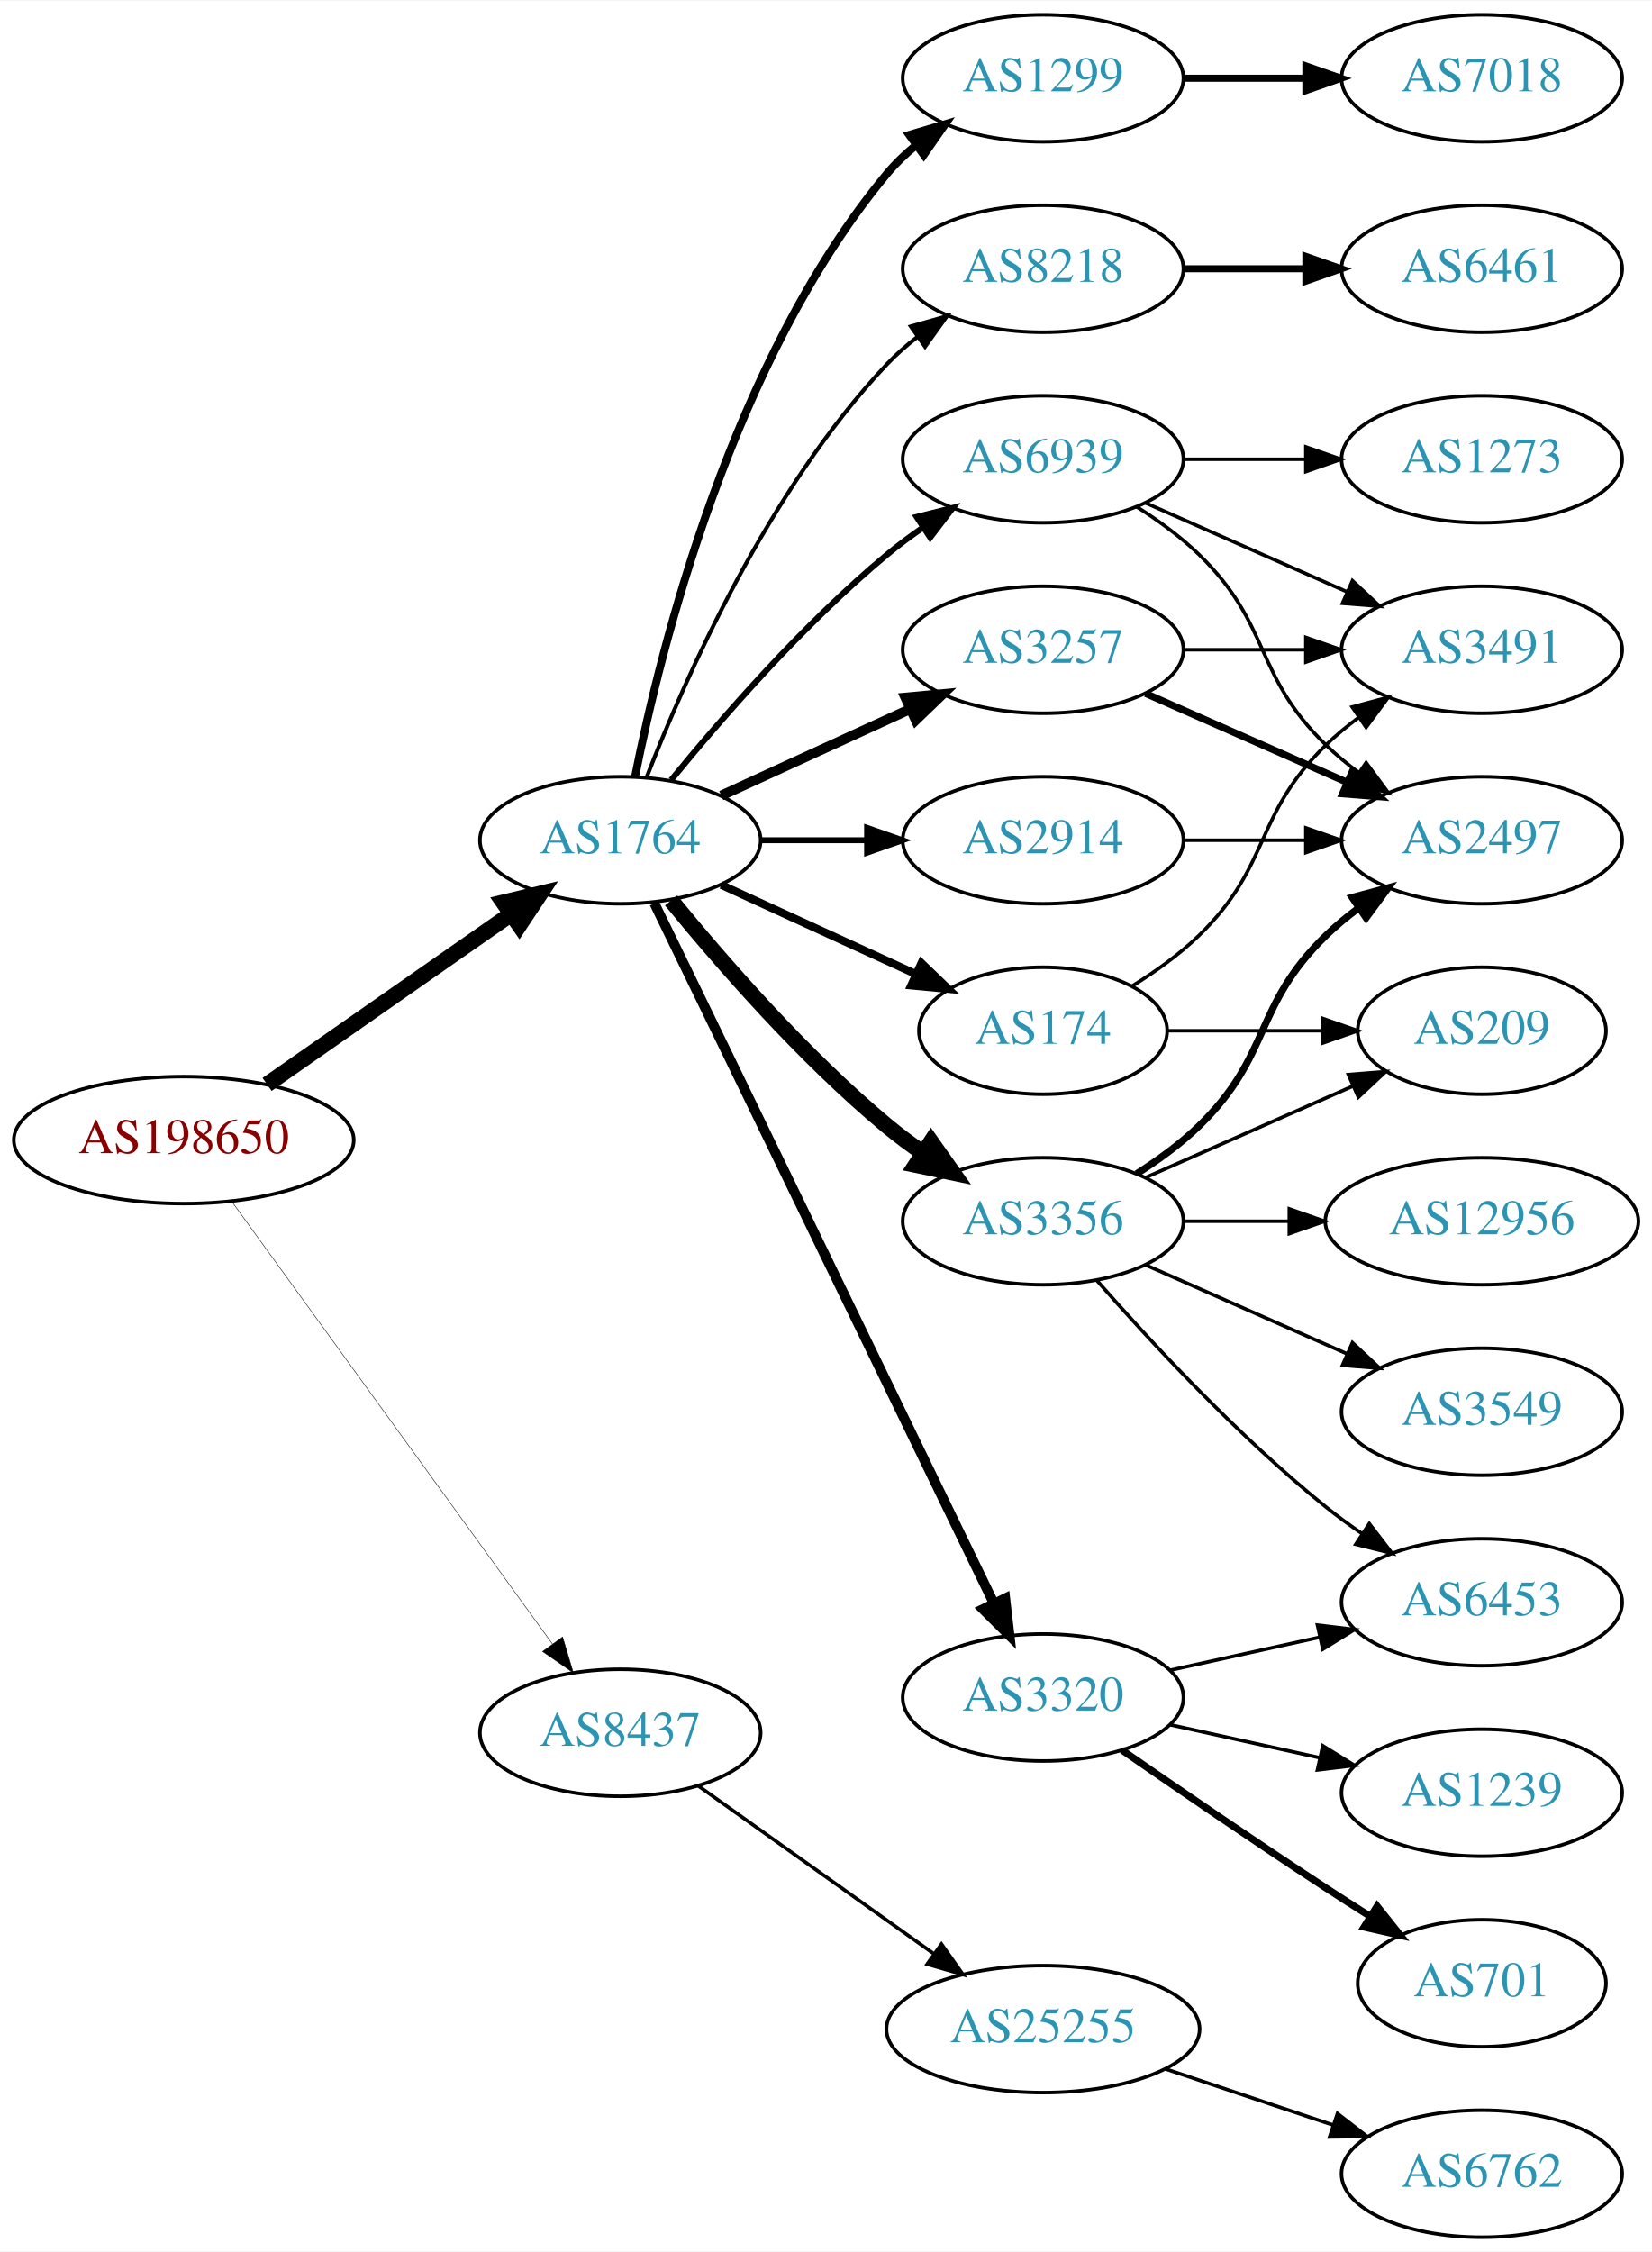
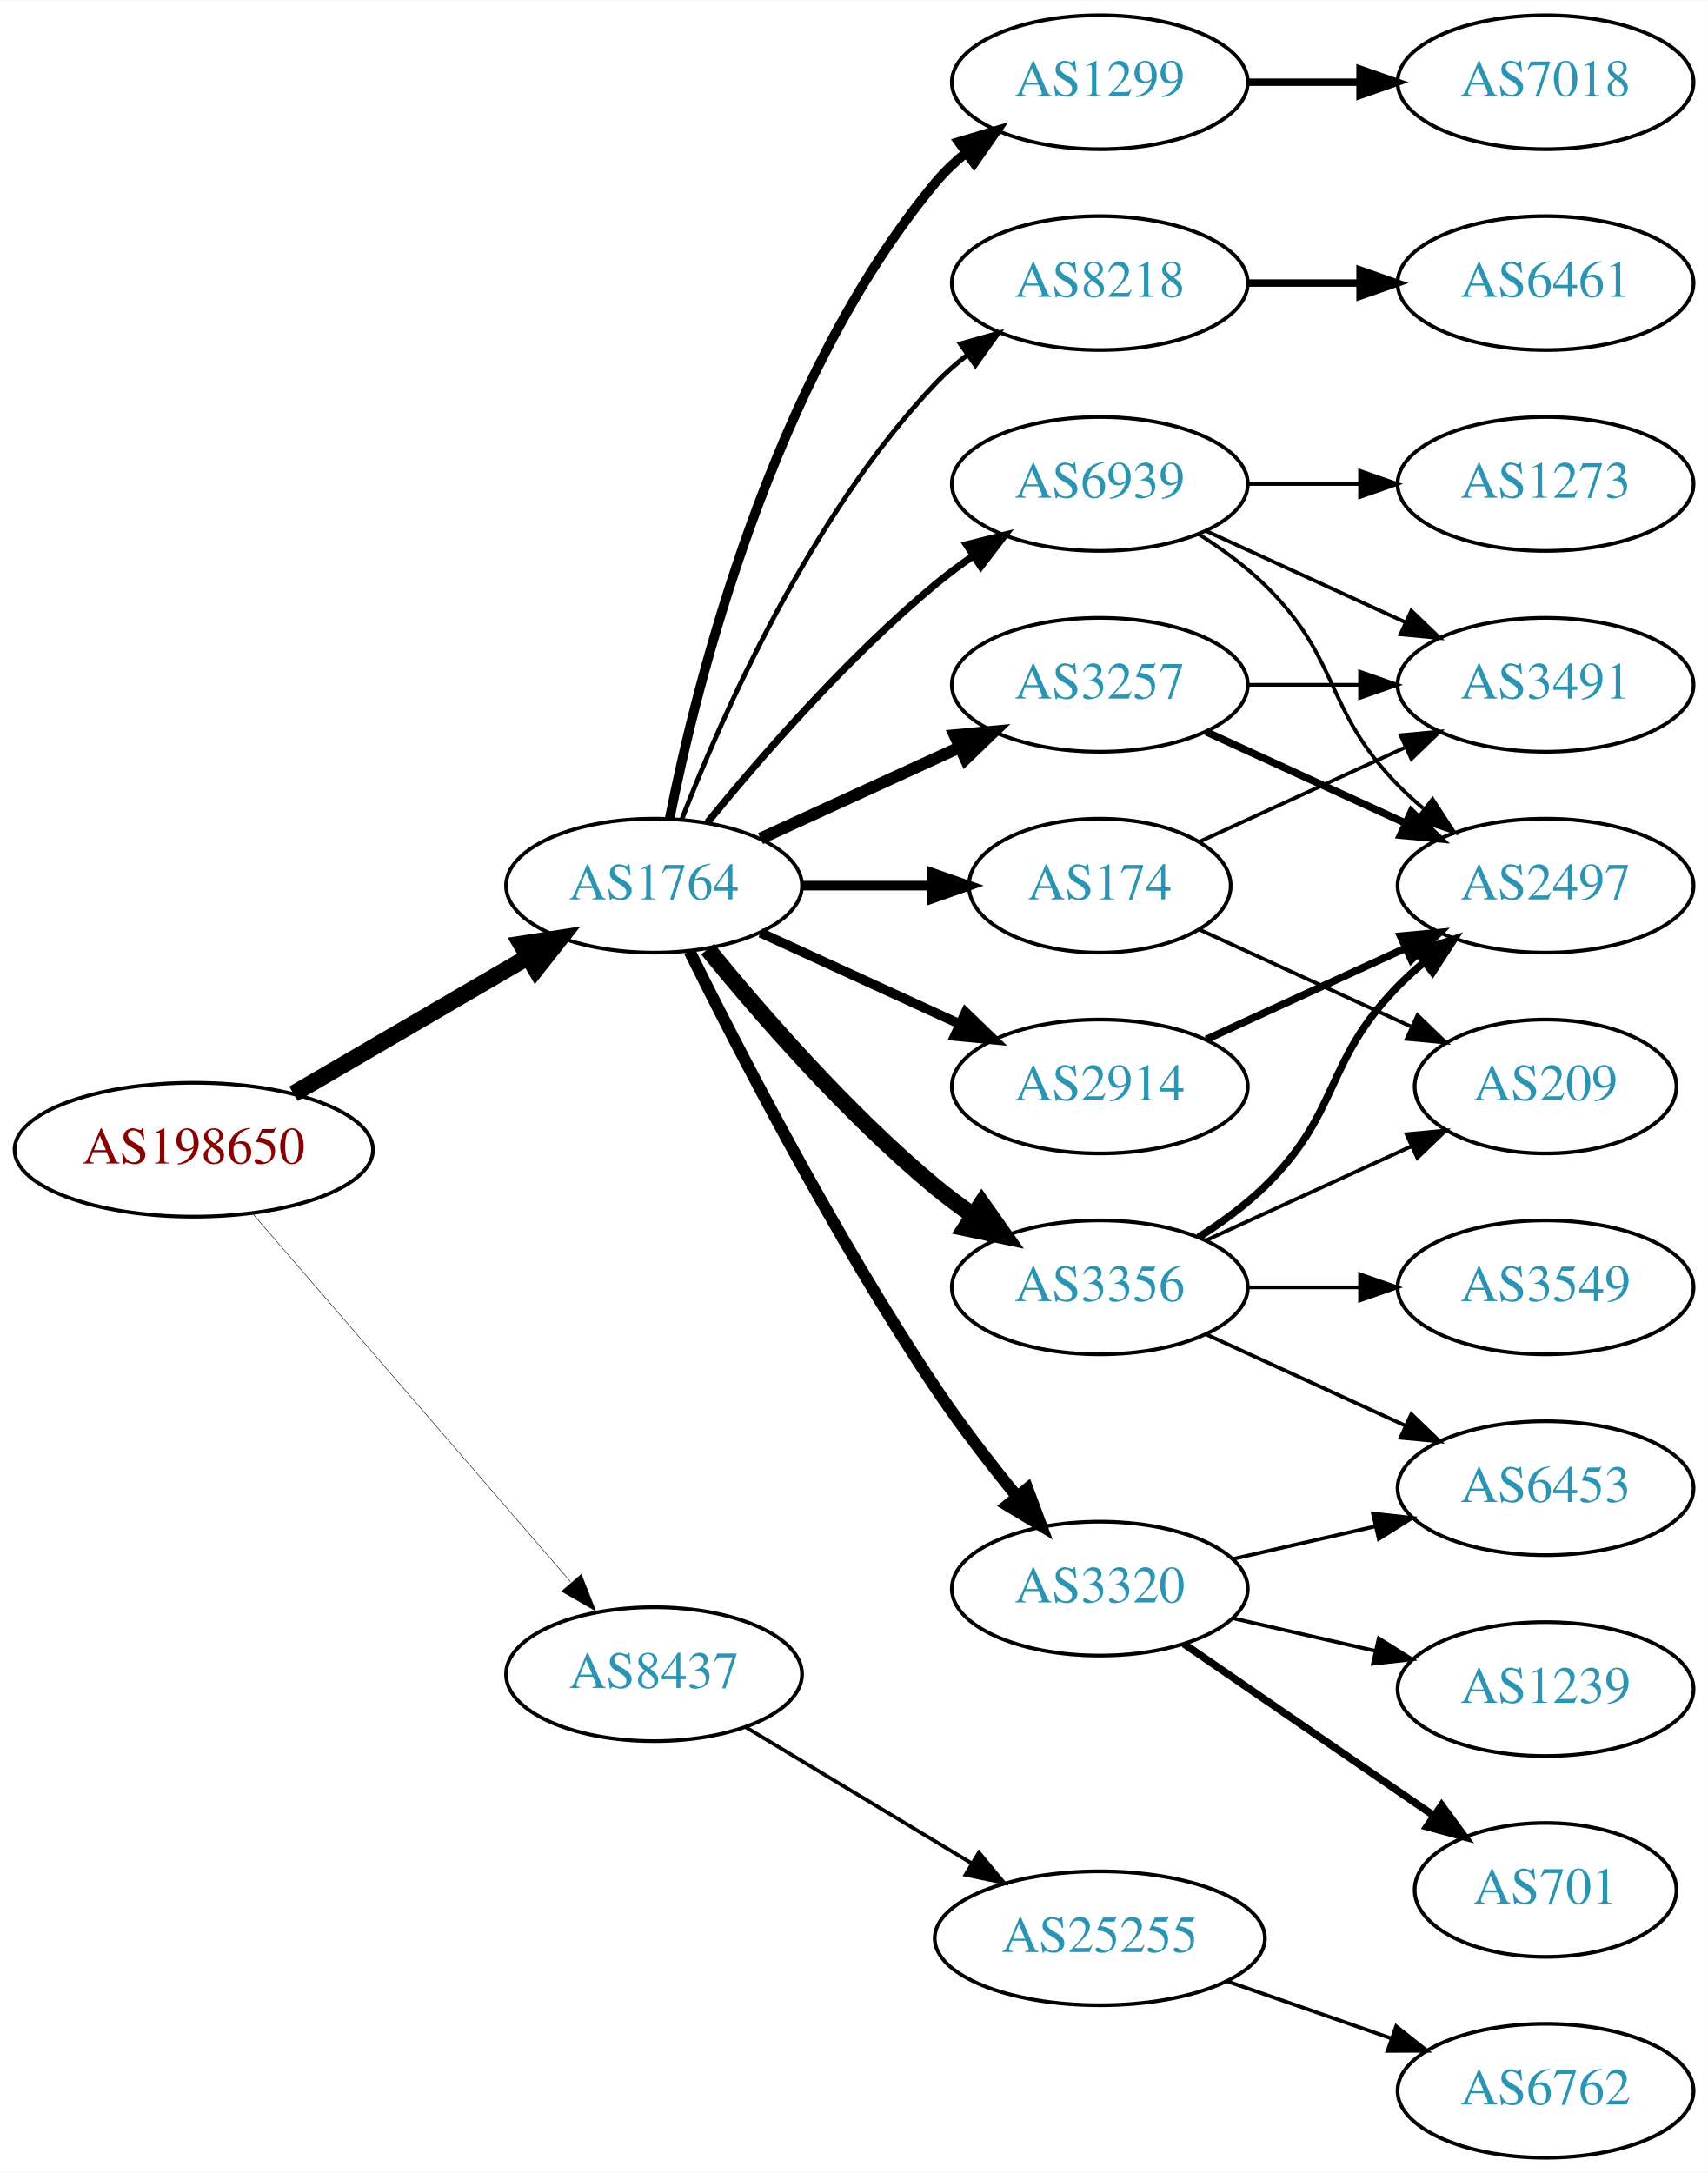
- <svg xmlns="http://www.w3.org/2000/svg" xmlns:xlink="http://www.w3.org/1999/xlink" width="468pt" height="638pt" viewBox="0.00 0.00 468.27 638.00">
-   <g id="graph0" class="graph" transform="scale(1 1) rotate(0) translate(4 634)">
-     <polygon fill="white" stroke="none" points="-4,4 -4,-634 464.269,-634 464.269,4 -4,4" />
+ <svg xmlns="http://www.w3.org/2000/svg" xmlns:xlink="http://www.w3.org/1999/xlink" width="459pt" height="584pt" viewBox="0.00 0.00 459.17 584.00">
+   <g id="graph0" class="graph" transform="scale(1 1) rotate(0) translate(4 580)">
+     <polygon fill="white" stroke="none" points="-4,4 -4,-580 455.17,-580 455.17,4 -4,4" />
    <g id="node1" class="node">
      <g id="a_node1">
        <a xlink:href="/asn/198650" xlink:title="AS198650 ~ APPLIED CHEMICALS Handels-GmbH [AT]">
-           <ellipse fill="#ffffff" stroke="black" cx="48.096" cy="-311" rx="48.192" ry="18" />
-           <text text-anchor="middle" x="48.096" y="-307.3" font-family="Times,serif" font-size="14.00" fill="#880000">AS198650</text>
+           <ellipse fill="#ffffff" stroke="black" cx="48.096" cy="-271" rx="48.192" ry="18" />
+           <text text-anchor="middle" x="48.096" y="-267.3" font-family="Times,serif" font-size="14.00" fill="#880000">AS198650</text>
        </a>
      </g>
    </g>
    <g id="node2" class="node">
      <g id="a_node2">
        <a xlink:href="/asn/1764" xlink:title="AS1764 ~ NEXTLAYER-AS [AT]">
-           <ellipse fill="#ffffff" stroke="black" cx="171.838" cy="-396" rx="39.794" ry="18" />
-           <text text-anchor="middle" x="171.838" y="-392.3" font-family="Times,serif" font-size="14.00" fill="#2c94b3">AS1764</text>
+           <ellipse fill="#ffffff" stroke="black" cx="171.838" cy="-342" rx="39.794" ry="18" />
+           <text text-anchor="middle" x="171.838" y="-338.3" font-family="Times,serif" font-size="14.00" fill="#2c94b3">AS1764</text>
        </a>
      </g>
    </g>
    <g id="edge1" class="edge">
-       <path fill="none" stroke="black" stroke-width="4.5" d="M71.709,-326.789C91.17,-340.376 119.404,-360.089 140.766,-375.004" />
-       <polygon fill="black" stroke="black" stroke-width="4.5" points="138.71,-378.371 149.164,-380.867 143.219,-371.914 138.71,-378.371" />
+       <path fill="none" stroke="black" stroke-width="4.5" d="M74.914,-286.057C93.314,-296.788 118.197,-311.3 138.009,-322.854" />
+       <polygon fill="black" stroke="black" stroke-width="4.5" points="136.091,-326.294 146.713,-327.93 140.058,-319.491 136.091,-326.294" />
    </g>
    <g id="node3" class="node">
      <g id="a_node3">
        <a xlink:href="/asn/8437" xlink:title="AS8437 ~ Hutchison Drei Austria GmbH [AT]">
-           <ellipse fill="#ffffff" stroke="black" cx="171.838" cy="-143" rx="39.794" ry="18" />
-           <text text-anchor="middle" x="171.838" y="-139.3" font-family="Times,serif" font-size="14.00" fill="#2c94b3">AS8437</text>
+           <ellipse fill="#ffffff" stroke="black" cx="171.838" cy="-130" rx="39.794" ry="18" />
+           <text text-anchor="middle" x="171.838" y="-126.3" font-family="Times,serif" font-size="14.00" fill="#2c94b3">AS8437</text>
        </a>
      </g>
    </g>
    <g id="edge2" class="edge">
-       <path fill="none" stroke="black" stroke-width="0.132" d="M61.666,-293.654C83.284,-263.822 127.587,-202.685 152.6,-168.168" />
-       <polygon fill="black" stroke="black" stroke-width="0.132" points="155.484,-170.153 158.518,-160.002 149.816,-166.045 155.484,-170.153" />
+       <path fill="none" stroke="black" stroke-width="0.132" d="M64.024,-253.711C85.406,-228.946 124.869,-183.24 149.379,-154.854" />
+       <polygon fill="black" stroke="black" stroke-width="0.132" points="152.282,-156.847 156.168,-146.99 146.984,-152.272 152.282,-156.847" />
    </g>
    <g id="node4" class="node">
      <g id="a_node4">
-         <a xlink:href="/asn/8218" xlink:title="AS8218 ~ legacy Neotelecoms [FR]">
-           <ellipse fill="#ffffff" stroke="black" cx="291.681" cy="-558" rx="39.794" ry="18" />
-           <text text-anchor="middle" x="291.681" y="-554.3" font-family="Times,serif" font-size="14.00" fill="#2c94b3">AS8218</text>
+         <a xlink:href="/asn/3356" xlink:title="AS3356 ~ Level 3 Parent, LLC [US]">
+           <ellipse fill="#ffffff" stroke="black" cx="291.681" cy="-234" rx="39.794" ry="18" />
+           <text text-anchor="middle" x="291.681" y="-230.3" font-family="Times,serif" font-size="14.00" fill="#2c94b3">AS3356</text>
        </a>
      </g>
    </g>
    <g id="edge3" class="edge">
-       <path fill="none" stroke="black" stroke-width="1.125" d="M179.361,-413.994C190.112,-441.728 213.769,-495.429 247.484,-531 250.07,-533.728 252.988,-536.294 256.056,-538.677" />
-       <polygon fill="black" stroke="black" stroke-width="1.125" points="254.21,-541.658 264.404,-544.543 258.234,-535.93 254.21,-541.658" />
+       <path fill="none" stroke="black" stroke-width="4.5" d="M186.257,-324.935C200.372,-307.625 223.786,-280.655 247.484,-261 250.701,-258.332 254.201,-255.73 257.772,-253.259" />
+       <polygon fill="black" stroke="black" stroke-width="4.5" points="259.936,-256.548 266.128,-247.764 255.609,-249.968 259.936,-256.548" />
    </g>
    <g id="node5" class="node">
      <g id="a_node5">
-         <a xlink:href="/asn/3257" xlink:title="AS3257 ~ GTT [DE]">
-           <ellipse fill="#ffffff" stroke="black" cx="291.681" cy="-450" rx="39.794" ry="18" />
-           <text text-anchor="middle" x="291.681" y="-446.3" font-family="Times,serif" font-size="14.00" fill="#2c94b3">AS3257</text>
+         <a xlink:href="/asn/2914" xlink:title="AS2914 ~ NTT America, Inc. [US]">
+           <ellipse fill="#ffffff" stroke="black" cx="291.681" cy="-288" rx="39.794" ry="18" />
+           <text text-anchor="middle" x="291.681" y="-284.3" font-family="Times,serif" font-size="14.00" fill="#2c94b3">AS2914</text>
        </a>
      </g>
    </g>
    <g id="edge4" class="edge">
-       <path fill="none" stroke="black" stroke-width="2.812" d="M200.467,-408.661C216.424,-415.973 236.694,-425.261 253.977,-433.181" />
-       <polygon fill="black" stroke="black" stroke-width="2.812" points="252.676,-436.435 263.225,-437.419 255.592,-430.071 252.676,-436.435" />
+       <path fill="none" stroke="black" stroke-width="2.571" d="M200.467,-329.339C216.424,-322.027 236.694,-312.739 253.977,-304.819" />
+       <polygon fill="black" stroke="black" stroke-width="2.571" points="255.592,-307.929 263.225,-300.581 252.676,-301.565 255.592,-307.929" />
    </g>
    <g id="node6" class="node">
      <g id="a_node6">
-         <a xlink:href="/asn/3356" xlink:title="AS3356 ~ LEVEL3 [US]">
-           <ellipse fill="#ffffff" stroke="black" cx="291.681" cy="-288" rx="39.794" ry="18" />
-           <text text-anchor="middle" x="291.681" y="-284.3" font-family="Times,serif" font-size="14.00" fill="#2c94b3">AS3356</text>
+         <a xlink:href="/asn/3257" xlink:title="AS3257 ~ GTT [DE]">
+           <ellipse fill="#ffffff" stroke="black" cx="291.681" cy="-396" rx="39.794" ry="18" />
+           <text text-anchor="middle" x="291.681" y="-392.3" font-family="Times,serif" font-size="14.00" fill="#2c94b3">AS3257</text>
        </a>
      </g>
    </g>
    <g id="edge5" class="edge">
-       <path fill="none" stroke="black" stroke-width="4.5" d="M186.257,-378.935C200.372,-361.625 223.786,-334.655 247.484,-315 250.701,-312.332 254.201,-309.73 257.772,-307.259" />
-       <polygon fill="black" stroke="black" stroke-width="4.5" points="259.936,-310.548 266.128,-301.764 255.609,-303.968 259.936,-310.548" />
+       <path fill="none" stroke="black" stroke-width="3.214" d="M200.467,-354.661C216.424,-361.973 236.694,-371.261 253.977,-379.181" />
+       <polygon fill="black" stroke="black" stroke-width="3.214" points="252.676,-382.435 263.225,-383.419 255.592,-376.071 252.676,-382.435" />
    </g>
    <g id="node7" class="node">
      <g id="a_node7">
+         <a xlink:href="/asn/3320" xlink:title="AS3320 ~ DTAG [DE]">
+           <ellipse fill="#ffffff" stroke="black" cx="291.681" cy="-153" rx="39.794" ry="18" />
+           <text text-anchor="middle" x="291.681" y="-149.3" font-family="Times,serif" font-size="14.00" fill="#2c94b3">AS3320</text>
+         </a>
+       </g>
+     </g>
+     <g id="edge6" class="edge">
+       <path fill="none" stroke="black" stroke-width="3.214" d="M181.361,-324.4C194.369,-298.089 220.519,-247.283 247.484,-207 254.131,-197.07 262.139,-186.699 269.445,-177.731" />
+       <polygon fill="black" stroke="black" stroke-width="3.214" points="272.214,-179.875 275.898,-169.942 266.823,-175.409 272.214,-179.875" />
+     </g>
+     <g id="node8" class="node">
+       <g id="a_node8">
        <a xlink:href="/asn/174" xlink:title="AS174 ~ Cogent Communications [US]">
          <ellipse fill="#ffffff" stroke="black" cx="291.681" cy="-342" rx="35.194" ry="18" />
          <text text-anchor="middle" x="291.681" y="-338.3" font-family="Times,serif" font-size="14.00" fill="#2c94b3">AS174</text>
        </a>
      </g>
    </g>
-     <g id="edge6" class="edge">
-       <path fill="none" stroke="black" stroke-width="2.25" d="M200.467,-383.339C216.883,-375.817 237.865,-366.202 255.461,-358.139" />
-       <polygon fill="black" stroke="black" stroke-width="2.25" points="257.206,-361.189 264.839,-353.842 254.29,-354.826 257.206,-361.189" />
-     </g>
-     <g id="node8" class="node">
-       <g id="a_node8">
-         <a xlink:href="/asn/3320" xlink:title="AS3320 ~ DTAG [DE]">
-           <ellipse fill="#ffffff" stroke="black" cx="291.681" cy="-153" rx="39.794" ry="18" />
-           <text text-anchor="middle" x="291.681" y="-149.3" font-family="Times,serif" font-size="14.00" fill="#2c94b3">AS3320</text>
-         </a>
-       </g>
-     </g>
    <g id="edge7" class="edge">
-       <path fill="none" stroke="black" stroke-width="2.812" d="M181.503,-378.132C201.984,-335.899 253.471,-229.728 277.697,-179.773" />
-       <polygon fill="black" stroke="black" stroke-width="2.812" points="280.947,-181.092 282.161,-170.567 274.649,-178.037 280.947,-181.092" />
+       <path fill="none" stroke="black" stroke-width="2.571" d="M211.751,-342C222.837,-342 234.997,-342 246.379,-342" />
+       <polygon fill="black" stroke="black" stroke-width="2.571" points="246.561,-345.5 256.561,-342 246.561,-338.5 246.561,-345.5" />
    </g>
    <g id="node9" class="node">
      <g id="a_node9">
        <a xlink:href="/asn/1299" xlink:title="AS1299 ~ Telia Carrier [EU]">
-           <ellipse fill="#ffffff" stroke="black" cx="291.681" cy="-612" rx="39.794" ry="18" />
-           <text text-anchor="middle" x="291.681" y="-608.3" font-family="Times,serif" font-size="14.00" fill="#2c94b3">AS1299</text>
+           <ellipse fill="#ffffff" stroke="black" cx="291.681" cy="-558" rx="39.794" ry="18" />
+           <text text-anchor="middle" x="291.681" y="-554.3" font-family="Times,serif" font-size="14.00" fill="#2c94b3">AS1299</text>
        </a>
      </g>
    </g>
    <g id="edge8" class="edge">
-       <path fill="none" stroke="black" stroke-width="2.25" d="M176.037,-414.073C183.2,-450.141 203.474,-532.125 247.484,-585 249.889,-587.889 252.686,-590.563 255.678,-593.013" />
-       <polygon fill="black" stroke="black" stroke-width="2.25" points="253.766,-595.95 263.921,-598.973 257.868,-590.277 253.766,-595.95" />
+       <path fill="none" stroke="black" stroke-width="2.571" d="M176.037,-360.073C183.2,-396.141 203.474,-478.125 247.484,-531 249.889,-533.889 252.686,-536.563 255.678,-539.013" />
+       <polygon fill="black" stroke="black" stroke-width="2.571" points="253.766,-541.95 263.921,-544.973 257.868,-536.277 253.766,-541.95" />
    </g>
    <g id="node10" class="node">
      <g id="a_node10">
-         <a xlink:href="/asn/2914" xlink:title="AS2914 ~ NTT America, Inc. [US]">
-           <ellipse fill="#ffffff" stroke="black" cx="291.681" cy="-396" rx="39.794" ry="18" />
-           <text text-anchor="middle" x="291.681" y="-392.3" font-family="Times,serif" font-size="14.00" fill="#2c94b3">AS2914</text>
+         <a xlink:href="/asn/8218" xlink:title="AS8218 ~ legacy Neotelecoms [FR]">
+           <ellipse fill="#ffffff" stroke="black" cx="291.681" cy="-504" rx="39.794" ry="18" />
+           <text text-anchor="middle" x="291.681" y="-500.3" font-family="Times,serif" font-size="14.00" fill="#2c94b3">AS8218</text>
        </a>
      </g>
    </g>
    <g id="edge9" class="edge">
-       <path fill="none" stroke="black" stroke-width="1.688" d="M211.751,-396C221.304,-396 231.654,-396 241.616,-396" />
-       <polygon fill="black" stroke="black" stroke-width="1.688" points="241.809,-399.5 251.809,-396 241.809,-392.5 241.809,-399.5" />
+       <path fill="none" stroke="black" stroke-width="1.286" d="M179.361,-359.994C190.112,-387.728 213.769,-441.429 247.484,-477 250.07,-479.728 252.988,-482.294 256.056,-484.677" />
+       <polygon fill="black" stroke="black" stroke-width="1.286" points="254.21,-487.658 264.404,-490.543 258.234,-481.93 254.21,-487.658" />
    </g>
    <g id="node11" class="node">
      <g id="a_node11">
        <a xlink:href="/asn/6939" xlink:title="AS6939 ~ Hurricane Electric LLC [US]">
-           <ellipse fill="#ffffff" stroke="black" cx="291.681" cy="-504" rx="39.794" ry="18" />
-           <text text-anchor="middle" x="291.681" y="-500.3" font-family="Times,serif" font-size="14.00" fill="#2c94b3">AS6939</text>
+           <ellipse fill="#ffffff" stroke="black" cx="291.681" cy="-450" rx="39.794" ry="18" />
+           <text text-anchor="middle" x="291.681" y="-446.3" font-family="Times,serif" font-size="14.00" fill="#2c94b3">AS6939</text>
        </a>
      </g>
    </g>
    <g id="edge10" class="edge">
-       <path fill="none" stroke="black" stroke-width="1.688" d="M186.257,-413.065C200.372,-430.375 223.786,-457.345 247.484,-477 250.701,-479.668 254.201,-482.27 257.772,-484.741" />
-       <polygon fill="black" stroke="black" stroke-width="1.688" points="255.85,-487.666 266.128,-490.236 259.695,-481.817 255.85,-487.666" />
-     </g>
-     <g id="node22" class="node">
-       <g id="a_node22">
+       <path fill="none" stroke="black" stroke-width="1.929" d="M186.257,-359.065C200.372,-376.375 223.786,-403.345 247.484,-423 250.701,-425.668 254.201,-428.27 257.772,-430.741" />
+       <polygon fill="black" stroke="black" stroke-width="1.929" points="255.85,-433.666 266.128,-436.236 259.695,-427.817 255.85,-433.666" />
+     </g>
+     <g id="node21" class="node">
+       <g id="a_node21">
        <a xlink:href="/asn/25255" xlink:title="AS25255 ~ ==&gt; TELE2 AUSTRIA &lt;== [AT]">
          <ellipse fill="#ffffff" stroke="black" cx="291.681" cy="-59" rx="44.393" ry="18" />
          <text text-anchor="middle" x="291.681" y="-55.3" font-family="Times,serif" font-size="14.00" fill="#2c94b3">AS25255</text>
        </a>
      </g>
    </g>
    <g id="edge25" class="edge">
-       <path fill="none" stroke="black" d="M193.906,-127.982C212.525,-114.71 239.89,-95.204 260.775,-80.317" />
-       <polygon fill="black" stroke="black" points="262.886,-83.11 268.998,-74.456 258.823,-77.41 262.886,-83.11" />
+       <path fill="none" stroke="black" d="M196.402,-115.803C213.876,-105.275 237.933,-90.78 257.372,-79.068" />
+       <polygon fill="black" stroke="black" points="259.179,-82.066 265.939,-73.907 255.567,-76.07 259.179,-82.066" />
    </g>
    <g id="node12" class="node">
      <g id="a_node12">
-         <a xlink:href="/asn/6461" xlink:title="AS6461 ~ Zayo Bandwidth [US]">
-           <ellipse fill="#ffffff" stroke="black" cx="416.073" cy="-558" rx="39.794" ry="18" />
-           <text text-anchor="middle" x="416.073" y="-554.3" font-family="Times,serif" font-size="14.00" fill="#2c94b3">AS6461</text>
+         <a xlink:href="/asn/2497" xlink:title="AS2497 ~ Internet Initiative Japan Inc. [JP]">
+           <ellipse fill="#ffffff" stroke="black" cx="411.523" cy="-342" rx="39.794" ry="18" />
+           <text text-anchor="middle" x="411.523" y="-338.3" font-family="Times,serif" font-size="14.00" fill="#2c94b3">AS2497</text>
        </a>
      </g>
    </g>
    <g id="edge11" class="edge">
-       <path fill="none" stroke="black" stroke-width="2" d="M331.406,-558C342.344,-558 354.395,-558 365.861,-558" />
-       <polygon fill="black" stroke="black" stroke-width="2" points="366.179,-561.5 376.179,-558 366.179,-554.5 366.179,-561.5" />
+       <path fill="none" stroke="black" stroke-width="2" d="M318.21,-247.462C324.372,-251.362 330.674,-255.948 335.877,-261 356.57,-281.094 351.704,-294.383 371.877,-315 373.969,-317.139 376.253,-319.218 378.63,-321.21" />
+       <polygon fill="black" stroke="black" stroke-width="2" points="376.873,-324.275 386.929,-327.611 381.148,-318.732 376.873,-324.275" />
    </g>
    <g id="node13" class="node">
      <g id="a_node13">
-         <a xlink:href="/asn/2497" xlink:title="AS2497 ~ Internet Initiative Japan Inc. [JP]">
-           <ellipse fill="#ffffff" stroke="black" cx="416.073" cy="-396" rx="39.794" ry="18" />
-           <text text-anchor="middle" x="416.073" y="-392.3" font-family="Times,serif" font-size="14.00" fill="#2c94b3">AS2497</text>
+         <a xlink:href="/asn/6453" xlink:title="AS6453 ~ TATA COMMUNICATIONS (AMERICA) INC [US]">
+           <ellipse fill="#ffffff" stroke="black" cx="411.523" cy="-180" rx="39.794" ry="18" />
+           <text text-anchor="middle" x="411.523" y="-176.3" font-family="Times,serif" font-size="14.00" fill="#2c94b3">AS6453</text>
        </a>
      </g>
    </g>
    <g id="edge12" class="edge">
-       <path fill="none" stroke="black" stroke-width="2" d="M320.76,-437.611C337.708,-430.134 359.505,-420.517 377.874,-412.412" />
-       <polygon fill="black" stroke="black" stroke-width="2" points="379.388,-415.57 387.124,-408.331 376.562,-409.166 379.388,-415.57" />
+       <path fill="none" stroke="black" d="M320.309,-221.339C336.266,-214.027 356.537,-204.739 373.82,-196.819" />
+       <polygon fill="black" stroke="black" points="375.434,-199.929 383.067,-192.581 372.518,-193.565 375.434,-199.929" />
    </g>
    <g id="node14" class="node">
      <g id="a_node14">
-         <a xlink:href="/asn/3491" xlink:title="AS3491 ~ PCCW Global, Inc. [US]">
-           <ellipse fill="#ffffff" stroke="black" cx="416.073" cy="-450" rx="39.794" ry="18" />
-           <text text-anchor="middle" x="416.073" y="-446.3" font-family="Times,serif" font-size="14.00" fill="#2c94b3">AS3491</text>
+         <a xlink:href="/asn/3549" xlink:title="AS3549 ~ Level 3 Parent, LLC [US]">
+           <ellipse fill="#ffffff" stroke="black" cx="411.523" cy="-234" rx="39.794" ry="18" />
+           <text text-anchor="middle" x="411.523" y="-230.3" font-family="Times,serif" font-size="14.00" fill="#2c94b3">AS3549</text>
        </a>
      </g>
    </g>
    <g id="edge13" class="edge">
-       <path fill="none" stroke="black" d="M331.406,-450C342.344,-450 354.395,-450 365.861,-450" />
-       <polygon fill="black" stroke="black" points="366.179,-453.5 376.179,-450 366.179,-446.5 366.179,-453.5" />
-     </g>
-     <g id="edge16" class="edge">
-       <path fill="none" stroke="black" stroke-width="2" d="M318.21,-301.462C324.372,-305.362 330.674,-309.948 335.877,-315 356.57,-335.094 351.183,-348.906 371.877,-369 374.722,-371.763 377.896,-374.386 381.196,-376.834" />
-       <polygon fill="black" stroke="black" stroke-width="2" points="379.312,-379.786 389.544,-382.538 383.261,-374.006 379.312,-379.786" />
+       <path fill="none" stroke="black" d="M331.593,-234C341.146,-234 351.496,-234 361.459,-234" />
+       <polygon fill="black" stroke="black" points="361.651,-237.5 371.651,-234 361.651,-230.5 361.651,-237.5" />
    </g>
    <g id="node15" class="node">
      <g id="a_node15">
        <a xlink:href="/asn/209" xlink:title="AS209 ~ CenturyLink Communications, LLC [US]">
-           <ellipse fill="#ffffff" stroke="black" cx="416.073" cy="-342" rx="35.194" ry="18" />
-           <text text-anchor="middle" x="416.073" y="-338.3" font-family="Times,serif" font-size="14.00" fill="#2c94b3">AS209</text>
-         </a>
-       </g>
-     </g>
-     <g id="edge20" class="edge">
-       <path fill="none" stroke="black" d="M320.76,-300.389C338.188,-308.078 360.746,-318.031 379.429,-326.274" />
-       <polygon fill="black" stroke="black" points="378.237,-329.573 388.799,-330.408 381.063,-323.169 378.237,-329.573" />
+           <ellipse fill="#ffffff" stroke="black" cx="411.523" cy="-288" rx="35.194" ry="18" />
+           <text text-anchor="middle" x="411.523" y="-284.3" font-family="Times,serif" font-size="14.00" fill="#2c94b3">AS209</text>
+         </a>
+       </g>
+     </g>
+     <g id="edge14" class="edge">
+       <path fill="none" stroke="black" d="M320.309,-246.661C336.726,-254.183 357.707,-263.798 375.304,-271.861" />
+       <polygon fill="black" stroke="black" points="374.132,-275.174 384.681,-276.158 377.048,-268.811 374.132,-275.174" />
+     </g>
+     <g id="edge15" class="edge">
+       <path fill="none" stroke="black" stroke-width="2" d="M320.309,-300.661C336.266,-307.973 356.537,-317.261 373.82,-325.181" />
+       <polygon fill="black" stroke="black" stroke-width="2" points="372.518,-328.435 383.067,-329.419 375.434,-322.071 372.518,-328.435" />
+     </g>
+     <g id="edge17" class="edge">
+       <path fill="none" stroke="black" stroke-width="2" d="M320.309,-383.339C336.266,-376.027 356.537,-366.739 373.82,-358.819" />
+       <polygon fill="black" stroke="black" stroke-width="2" points="375.434,-361.929 383.067,-354.581 372.518,-355.565 375.434,-361.929" />
    </g>
    <g id="node16" class="node">
      <g id="a_node16">
-         <a xlink:href="/asn/3549" xlink:title="AS3549 ~ Level 3 Parent, LLC [US]">
-           <ellipse fill="#ffffff" stroke="black" cx="416.073" cy="-234" rx="39.794" ry="18" />
-           <text text-anchor="middle" x="416.073" y="-230.3" font-family="Times,serif" font-size="14.00" fill="#2c94b3">AS3549</text>
-         </a>
-       </g>
-     </g>
-     <g id="edge17" class="edge">
-       <path fill="none" stroke="black" d="M320.76,-275.611C337.708,-268.134 359.505,-258.517 377.874,-250.412" />
-       <polygon fill="black" stroke="black" points="379.388,-253.57 387.124,-246.331 376.562,-247.166 379.388,-253.57" />
-     </g>
-     <g id="node17" class="node">
-       <g id="a_node17">
-         <a xlink:href="/asn/6453" xlink:title="AS6453 ~ TATA COMMUNICATIONS (AMERICA) INC [US]">
-           <ellipse fill="#ffffff" stroke="black" cx="416.073" cy="-180" rx="39.794" ry="18" />
-           <text text-anchor="middle" x="416.073" y="-176.3" font-family="Times,serif" font-size="14.00" fill="#2c94b3">AS6453</text>
-         </a>
-       </g>
-     </g>
-     <g id="edge18" class="edge">
-       <path fill="none" stroke="black" d="M306.833,-271.337C321.934,-254.106 347.055,-226.976 371.877,-207 375.132,-204.38 378.657,-201.808 382.242,-199.354" />
-       <polygon fill="black" stroke="black" points="384.16,-202.281 390.614,-193.879 380.329,-196.423 384.16,-202.281" />
+         <a xlink:href="/asn/3491" xlink:title="AS3491 ~ PCCW Global, Inc. [US]">
+           <ellipse fill="#ffffff" stroke="black" cx="411.523" cy="-396" rx="39.794" ry="18" />
+           <text text-anchor="middle" x="411.523" y="-392.3" font-family="Times,serif" font-size="14.00" fill="#2c94b3">AS3491</text>
+         </a>
+       </g>
+     </g>
+     <g id="edge16" class="edge">
+       <path fill="none" stroke="black" d="M331.593,-396C341.146,-396 351.496,-396 361.459,-396" />
+       <polygon fill="black" stroke="black" points="361.651,-399.5 371.651,-396 361.651,-392.5 361.651,-399.5" />
+     </g>
+     <g id="edge23" class="edge">
+       <path fill="none" stroke="black" d="M327.4,-160.955C339.4,-163.704 353.021,-166.825 365.713,-169.733" />
+       <polygon fill="black" stroke="black" points="365.116,-173.187 375.645,-172.009 366.679,-166.364 365.116,-173.187" />
    </g>
    <g id="node18" class="node">
      <g id="a_node18">
-         <a xlink:href="/asn/12956" xlink:title="AS12956 ~ TELXIUS [ES]">
-           <ellipse fill="#ffffff" stroke="black" cx="416.073" cy="-288" rx="44.393" ry="18" />
-           <text text-anchor="middle" x="416.073" y="-284.3" font-family="Times,serif" font-size="14.00" fill="#2c94b3">AS12956</text>
-         </a>
-       </g>
-     </g>
-     <g id="edge19" class="edge">
-       <path fill="none" stroke="black" d="M331.406,-288C340.866,-288 351.158,-288 361.184,-288" />
-       <polygon fill="black" stroke="black" points="361.491,-291.5 371.491,-288 361.491,-284.5 361.491,-291.5" />
-     </g>
-     <g id="edge14" class="edge">
-       <path fill="none" stroke="black" d="M316.86,-354.617C323.444,-358.694 330.293,-363.578 335.877,-369 356.57,-389.094 351.183,-402.906 371.877,-423 374.722,-425.763 377.896,-428.386 381.196,-430.834" />
-       <polygon fill="black" stroke="black" points="379.312,-433.786 389.544,-436.538 383.261,-428.006 379.312,-433.786" />
-     </g>
-     <g id="edge15" class="edge">
-       <path fill="none" stroke="black" d="M327.099,-342C340.64,-342 356.36,-342 370.734,-342" />
-       <polygon fill="black" stroke="black" points="370.912,-345.5 380.912,-342 370.912,-338.5 370.912,-345.5" />
-     </g>
-     <g id="edge23" class="edge">
-       <path fill="none" stroke="black" d="M327.753,-160.737C340.94,-163.646 356.12,-166.995 370.086,-170.076" />
-       <polygon fill="black" stroke="black" points="369.476,-173.525 379.995,-172.262 370.984,-166.69 369.476,-173.525" />
+         <a xlink:href="/asn/1239" xlink:title="AS1239 ~ Sprint [US]">
+           <ellipse fill="#ffffff" stroke="black" cx="411.523" cy="-126" rx="39.794" ry="18" />
+           <text text-anchor="middle" x="411.523" y="-122.3" font-family="Times,serif" font-size="14.00" fill="#2c94b3">AS1239</text>
+         </a>
+       </g>
+     </g>
+     <g id="edge21" class="edge">
+       <path fill="none" stroke="black" d="M327.4,-145.045C339.4,-142.296 353.021,-139.175 365.713,-136.267" />
+       <polygon fill="black" stroke="black" points="366.679,-139.636 375.645,-133.991 365.116,-132.813 366.679,-139.636" />
    </g>
    <g id="node19" class="node">
      <g id="a_node19">
        <a xlink:href="/asn/701" xlink:title="AS701 ~ UUNET [US]">
-           <ellipse fill="#ffffff" stroke="black" cx="416.073" cy="-72" rx="35.194" ry="18" />
-           <text text-anchor="middle" x="416.073" y="-68.3" font-family="Times,serif" font-size="14.00" fill="#2c94b3">AS701</text>
-         </a>
-       </g>
-     </g>
-     <g id="edge21" class="edge">
-       <path fill="none" stroke="black" stroke-width="2" d="M314.038,-138.099C329.889,-127.123 352.092,-111.921 371.877,-99 375.921,-96.358 380.207,-93.615 384.446,-90.933" />
-       <polygon fill="black" stroke="black" stroke-width="2" points="386.383,-93.85 392.99,-85.568 382.66,-87.921 386.383,-93.85" />
+           <ellipse fill="#ffffff" stroke="black" cx="411.523" cy="-72" rx="35.194" ry="18" />
+           <text text-anchor="middle" x="411.523" y="-68.3" font-family="Times,serif" font-size="14.00" fill="#2c94b3">AS701</text>
+         </a>
+       </g>
+     </g>
+     <g id="edge22" class="edge">
+       <path fill="none" stroke="black" stroke-width="2" d="M314.295,-138.143C333.132,-125.195 360.612,-106.307 381.388,-92.026" />
+       <polygon fill="black" stroke="black" stroke-width="2" points="383.578,-94.768 389.836,-86.219 379.613,-88.999 383.578,-94.768" />
+     </g>
+     <g id="edge19" class="edge">
+       <path fill="none" stroke="black" d="M318.542,-330.149C335.273,-322.482 357.263,-312.406 375.547,-304.028" />
+       <polygon fill="black" stroke="black" points="377.089,-307.171 384.722,-299.823 374.173,-300.807 377.089,-307.171" />
+     </g>
+     <g id="edge18" class="edge">
+       <path fill="none" stroke="black" d="M318.542,-353.851C334.662,-361.238 355.665,-370.862 373.53,-379.048" />
+       <polygon fill="black" stroke="black" points="372.532,-382.441 383.081,-383.425 375.448,-376.077 372.532,-382.441" />
    </g>
    <g id="node20" class="node">
      <g id="a_node20">
-         <a xlink:href="/asn/1239" xlink:title="AS1239 ~ Sprint [US]">
-           <ellipse fill="#ffffff" stroke="black" cx="416.073" cy="-126" rx="39.794" ry="18" />
-           <text text-anchor="middle" x="416.073" y="-122.3" font-family="Times,serif" font-size="14.00" fill="#2c94b3">AS1239</text>
-         </a>
-       </g>
-     </g>
-     <g id="edge22" class="edge">
-       <path fill="none" stroke="black" d="M327.753,-145.263C340.94,-142.354 356.12,-139.005 370.086,-135.924" />
-       <polygon fill="black" stroke="black" points="370.984,-139.31 379.995,-133.738 369.476,-132.475 370.984,-139.31" />
-     </g>
-     <g id="node21" class="node">
-       <g id="a_node21">
        <a xlink:href="/asn/7018" xlink:title="AS7018 ~ AT&amp;T Services, Inc. [US]">
-           <ellipse fill="#ffffff" stroke="black" cx="416.073" cy="-612" rx="39.794" ry="18" />
-           <text text-anchor="middle" x="416.073" y="-608.3" font-family="Times,serif" font-size="14.00" fill="#2c94b3">AS7018</text>
+           <ellipse fill="#ffffff" stroke="black" cx="411.523" cy="-558" rx="39.794" ry="18" />
+           <text text-anchor="middle" x="411.523" y="-554.3" font-family="Times,serif" font-size="14.00" fill="#2c94b3">AS7018</text>
        </a>
      </g>
    </g>
    <g id="edge24" class="edge">
-       <path fill="none" stroke="black" stroke-width="2" d="M331.406,-612C342.344,-612 354.395,-612 365.861,-612" />
-       <polygon fill="black" stroke="black" stroke-width="2" points="366.179,-615.5 376.179,-612 366.179,-608.5 366.179,-615.5" />
+       <path fill="none" stroke="black" stroke-width="2" d="M331.593,-558C341.146,-558 351.496,-558 361.459,-558" />
+       <polygon fill="black" stroke="black" stroke-width="2" points="361.651,-561.5 371.651,-558 361.651,-554.5 361.651,-561.5" />
+     </g>
+     <g id="node17" class="node">
+       <g id="a_node17">
+         <a xlink:href="/asn/6461" xlink:title="AS6461 ~ Zayo Bandwidth [US]">
+           <ellipse fill="#ffffff" stroke="black" cx="411.523" cy="-504" rx="39.794" ry="18" />
+           <text text-anchor="middle" x="411.523" y="-500.3" font-family="Times,serif" font-size="14.00" fill="#2c94b3">AS6461</text>
+         </a>
+       </g>
+     </g>
+     <g id="edge20" class="edge">
+       <path fill="none" stroke="black" stroke-width="2" d="M331.593,-504C341.146,-504 351.496,-504 361.459,-504" />
+       <polygon fill="black" stroke="black" stroke-width="2" points="361.651,-507.5 371.651,-504 361.651,-500.5 361.651,-507.5" />
    </g>
    <g id="edge27" class="edge">
-       <path fill="none" stroke="black" d="M331.406,-396C342.344,-396 354.395,-396 365.861,-396" />
-       <polygon fill="black" stroke="black" points="366.179,-399.5 376.179,-396 366.179,-392.5 366.179,-399.5" />
-     </g>
-     <g id="edge28" class="edge">
-       <path fill="none" stroke="black" d="M318.21,-490.538C324.372,-486.638 330.674,-482.052 335.877,-477 356.57,-456.906 351.183,-443.094 371.877,-423 374.722,-420.237 377.896,-417.614 381.196,-415.166" />
-       <polygon fill="black" stroke="black" points="383.261,-417.994 389.544,-409.462 379.312,-412.214 383.261,-417.994" />
-     </g>
-     <g id="edge30" class="edge">
-       <path fill="none" stroke="black" d="M320.76,-491.611C337.708,-484.134 359.505,-474.517 377.874,-466.412" />
-       <polygon fill="black" stroke="black" points="379.388,-469.57 387.124,-462.331 376.562,-463.166 379.388,-469.57" />
-     </g>
-     <g id="node24" class="node">
-       <g id="a_node24">
-         <a xlink:href="/asn/1273" xlink:title="AS1273 ~ Vodafone Group PLC [EU]">
-           <ellipse fill="#ffffff" stroke="black" cx="416.073" cy="-504" rx="39.794" ry="18" />
-           <text text-anchor="middle" x="416.073" y="-500.3" font-family="Times,serif" font-size="14.00" fill="#2c94b3">AS1273</text>
-         </a>
-       </g>
+       <path fill="none" stroke="black" d="M318.21,-436.538C324.372,-432.638 330.674,-428.052 335.877,-423 356.57,-402.906 351.704,-389.617 371.877,-369 373.969,-366.861 376.253,-364.782 378.63,-362.79" />
+       <polygon fill="black" stroke="black" points="381.148,-365.268 386.929,-356.389 376.873,-359.725 381.148,-365.268" />
    </g>
    <g id="edge29" class="edge">
-       <path fill="none" stroke="black" d="M331.406,-504C342.344,-504 354.395,-504 365.861,-504" />
-       <polygon fill="black" stroke="black" points="366.179,-507.5 376.179,-504 366.179,-500.5 366.179,-507.5" />
+       <path fill="none" stroke="black" d="M320.309,-437.339C336.266,-430.027 356.537,-420.739 373.82,-412.819" />
+       <polygon fill="black" stroke="black" points="375.434,-415.929 383.067,-408.581 372.518,-409.565 375.434,-415.929" />
    </g>
    <g id="node23" class="node">
      <g id="a_node23">
+         <a xlink:href="/asn/1273" xlink:title="AS1273 ~ Vodafone Group PLC [EU]">
+           <ellipse fill="#ffffff" stroke="black" cx="411.523" cy="-450" rx="39.794" ry="18" />
+           <text text-anchor="middle" x="411.523" y="-446.3" font-family="Times,serif" font-size="14.00" fill="#2c94b3">AS1273</text>
+         </a>
+       </g>
+     </g>
+     <g id="edge28" class="edge">
+       <path fill="none" stroke="black" d="M331.593,-450C341.146,-450 351.496,-450 361.459,-450" />
+       <polygon fill="black" stroke="black" points="361.651,-453.5 371.651,-450 361.651,-446.5 361.651,-453.5" />
+     </g>
+     <g id="node22" class="node">
+       <g id="a_node22">
        <a xlink:href="/asn/6762" xlink:title="AS6762 ~ TELECOM ITALIA SPARKLE S.p.A. [IT]">
-           <ellipse fill="#ffffff" stroke="black" cx="416.073" cy="-18" rx="39.794" ry="18" />
-           <text text-anchor="middle" x="416.073" y="-14.3" font-family="Times,serif" font-size="14.00" fill="#2c94b3">AS6762</text>
+           <ellipse fill="#ffffff" stroke="black" cx="411.523" cy="-18" rx="39.794" ry="18" />
+           <text text-anchor="middle" x="411.523" y="-14.3" font-family="Times,serif" font-size="14.00" fill="#2c94b3">AS6762</text>
        </a>
      </g>
    </g>
    <g id="edge26" class="edge">
-       <path fill="none" stroke="black" d="M326.449,-47.688C341.075,-42.788 358.338,-37.005 373.723,-31.852" />
-       <polygon fill="black" stroke="black" points="375.146,-35.066 383.516,-28.571 372.922,-28.429 375.146,-35.066" />
+       <path fill="none" stroke="black" d="M325.82,-47.47C339.537,-42.698 355.577,-37.117 369.986,-32.104" />
+       <polygon fill="black" stroke="black" points="371.358,-35.332 379.653,-28.741 369.058,-28.721 371.358,-35.332" />
    </g>
  </g>
</svg>
